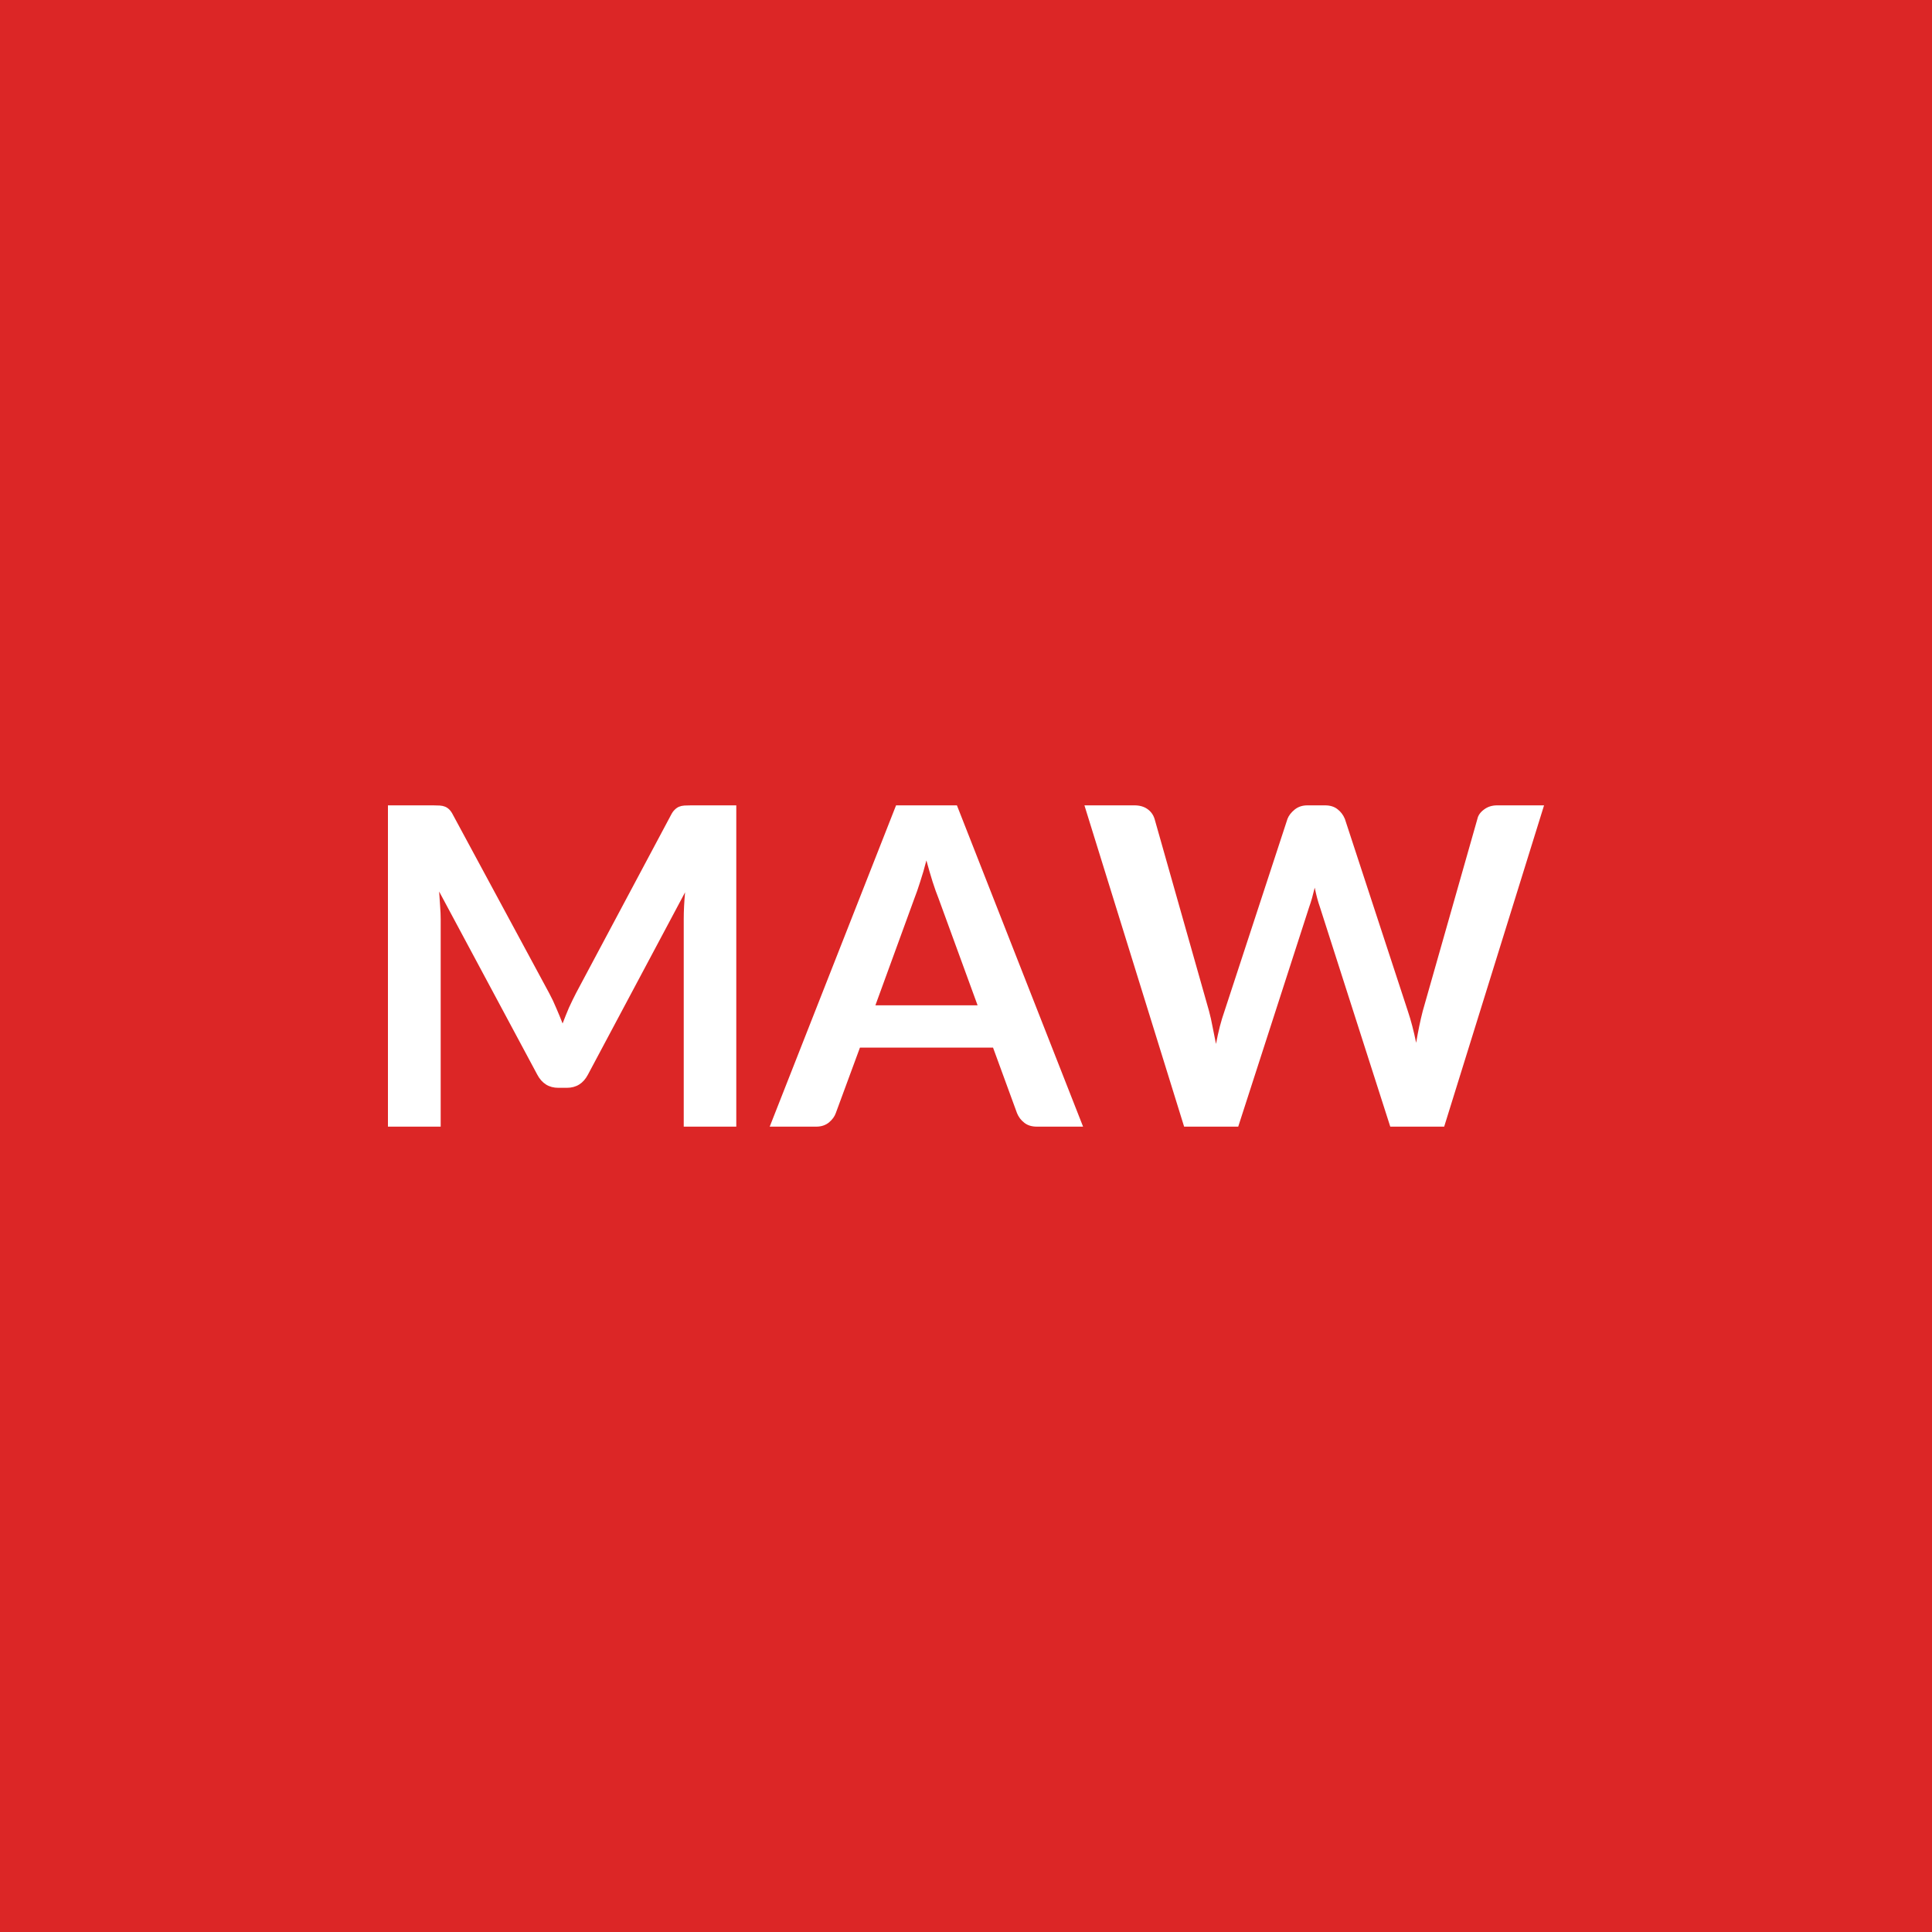
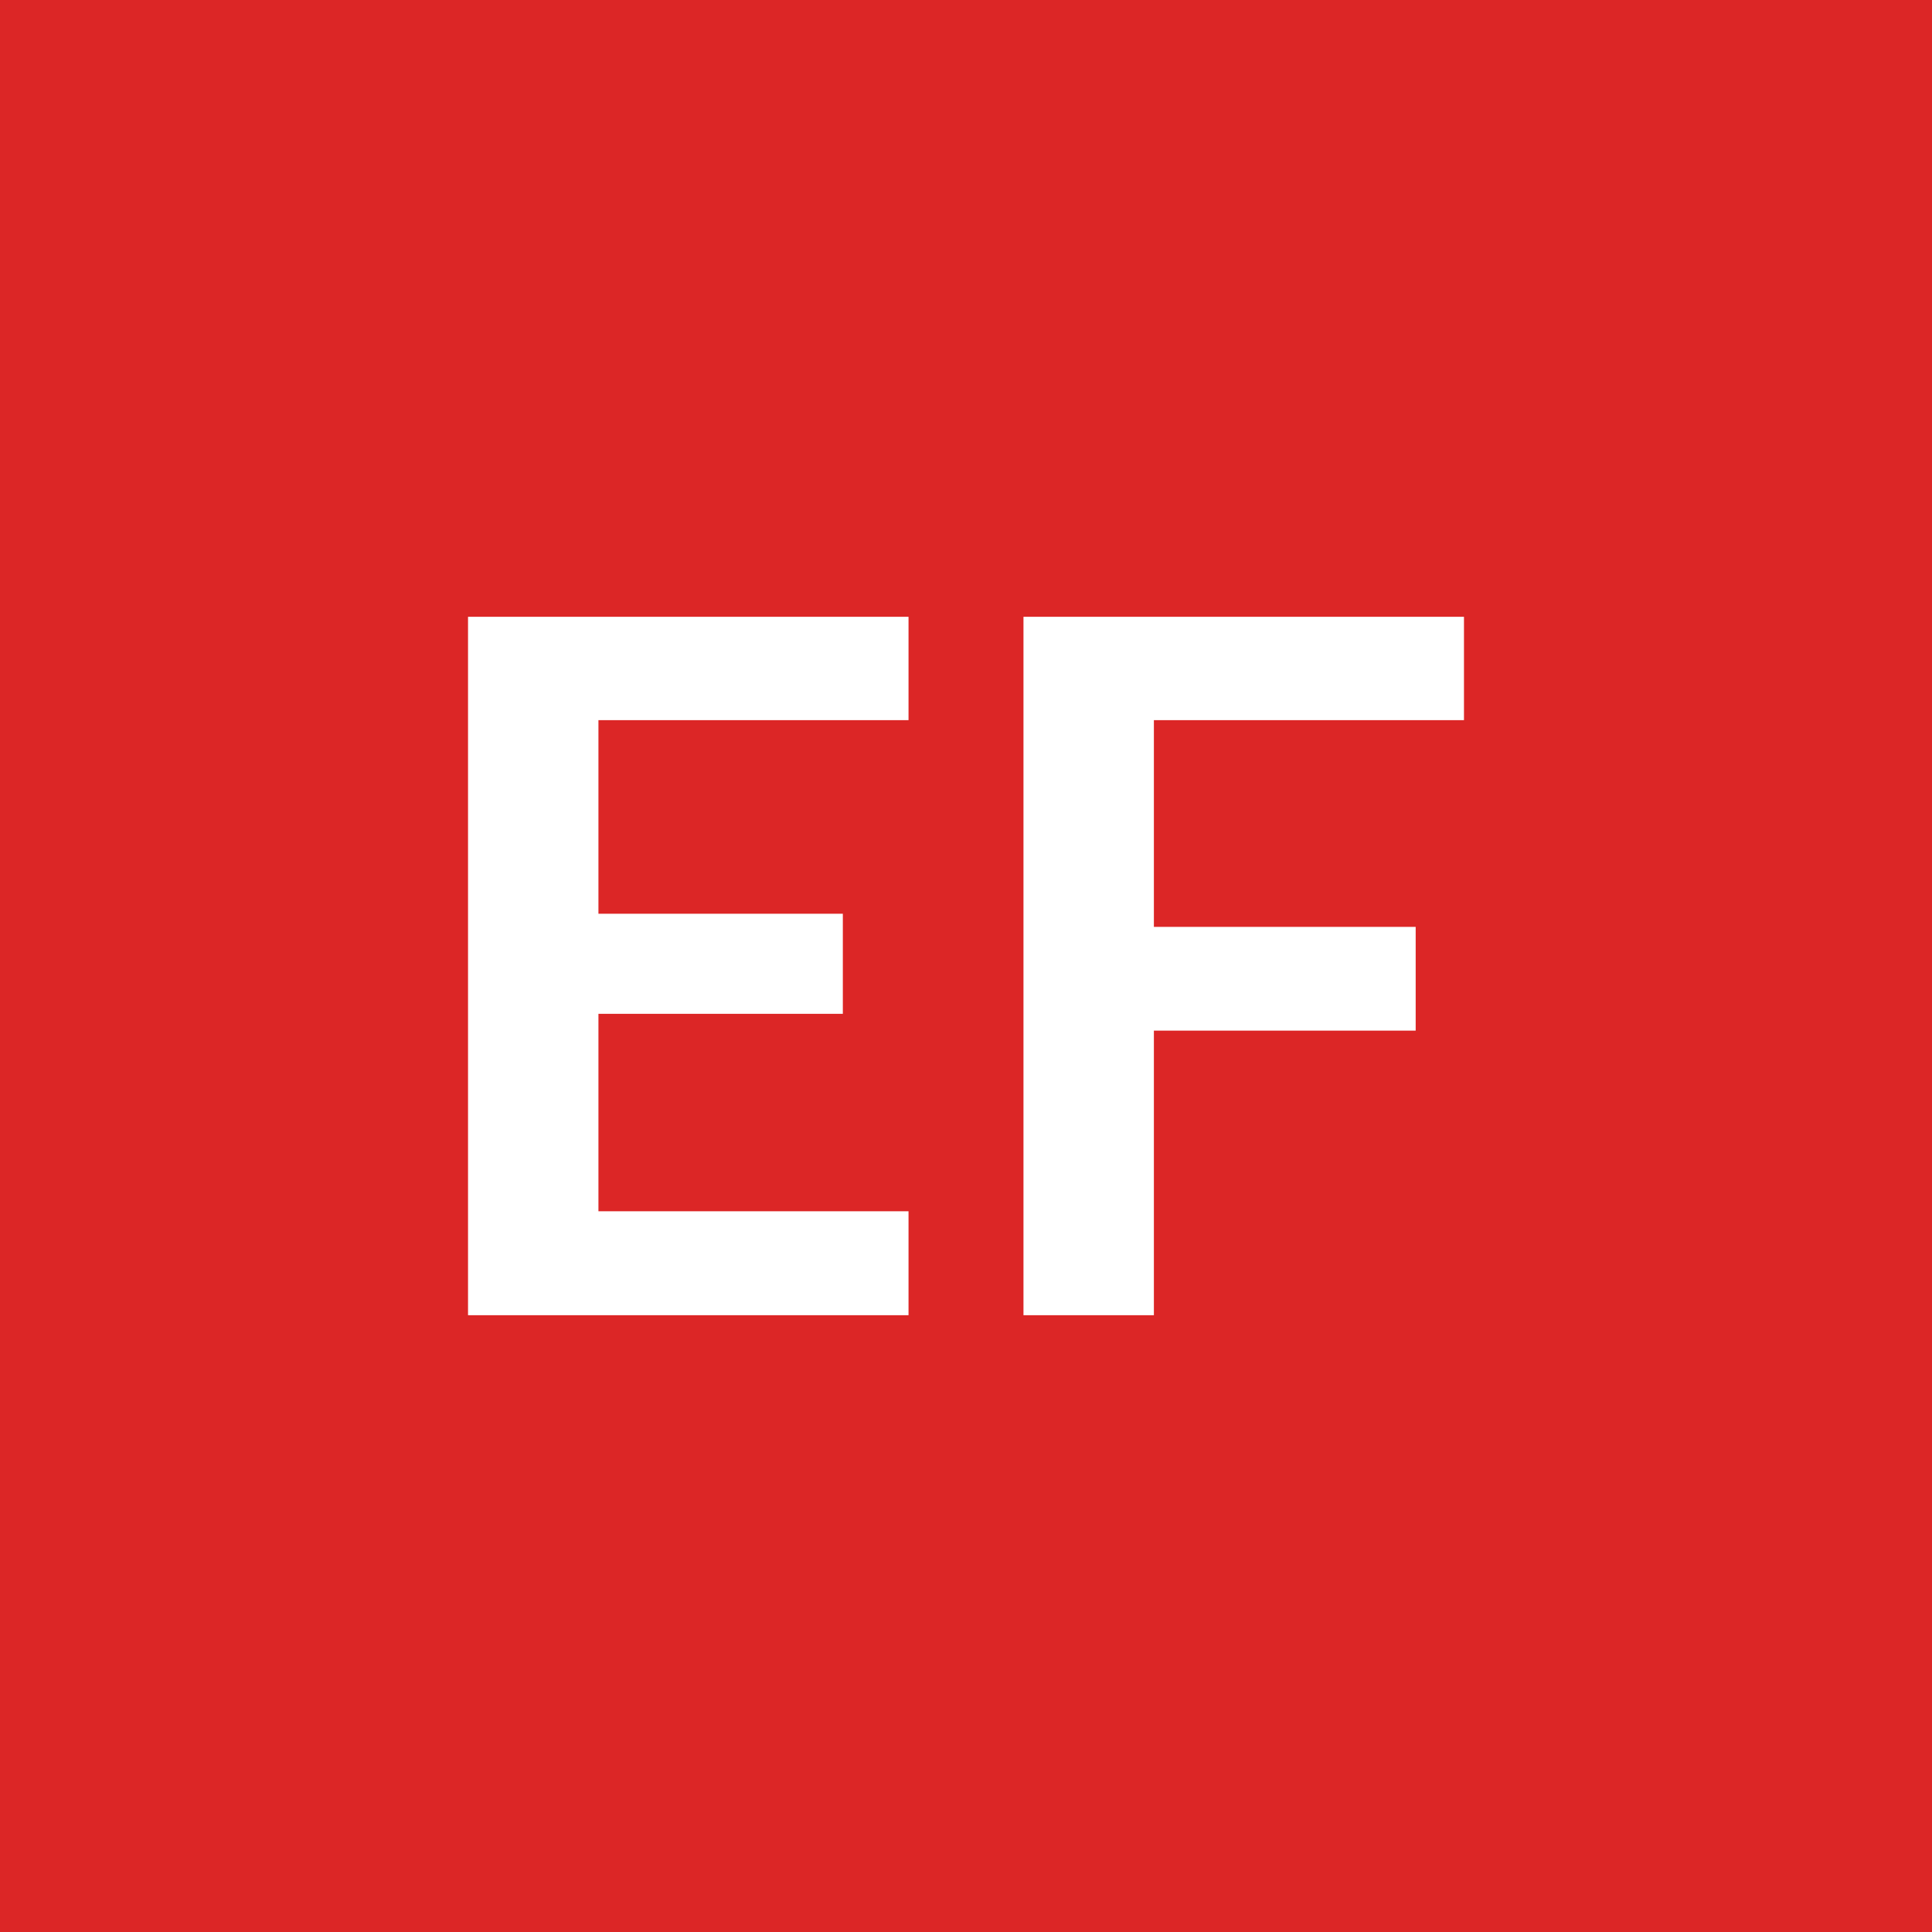
<svg xmlns="http://www.w3.org/2000/svg" width="100" height="100" viewBox="0 0 100 100">
  <rect width="100%" height="100%" fill="#dc2626" />
-   <path fill="#ffffff" d="M35.78 41.685h2.33v16.63h-2.72v-10.74q0-.64.07-1.39l-5.03 9.44q-.36.68-1.09.68h-.44q-.73 0-1.09-.68l-5.08-9.48q.03.38.05.75.03.37.03.68v10.74h-2.73v-16.63h2.34q.2 0 .35.01t.27.06.22.15.19.28l4.98 9.23q.2.37.36.76.17.39.33.8.16-.42.33-.82.18-.39.37-.76l4.91-9.21q.09-.18.2-.28.1-.1.22-.15t.27-.06.36-.01m9.53 10.35h5.29l-2.02-5.53q-.15-.37-.31-.87-.16-.51-.32-1.1-.15.59-.32 1.1-.16.51-.31.89zm4.22-10.35 6.53 16.63h-2.39q-.4 0-.65-.2-.26-.2-.38-.5l-1.24-3.39h-6.89l-1.25 3.39q-.09.26-.35.48-.27.22-.66.22h-2.41l6.54-16.63zm27.96 0h2.43l-5.17 16.63h-2.79l-3.64-11.36q-.15-.42-.27-1.01-.07.28-.14.54-.07.25-.15.47l-3.67 11.36h-2.8l-5.16-16.63h2.59q.4 0 .67.19t.37.51l2.82 9.95q.1.37.18.8.09.43.18.9.09-.48.2-.91.11-.42.24-.79l3.26-9.95q.1-.26.37-.48t.66-.22h.91q.4 0 .65.2.25.19.38.5l3.26 9.95q.24.71.43 1.64.15-.9.34-1.64l2.83-9.95q.06-.28.35-.49.28-.21.67-.21" />
+   <path fill="#ffffff" d="M47.025 37.275h-16.05v10.02h12.65v5.18h-12.65v10.22h16.05v5.38h-22.8v-36.15h22.8zm28.75 0h-16.05v10.7h13.55v5.37h-13.55v14.73h-6.75v-36.15h22.8z" />
</svg>
